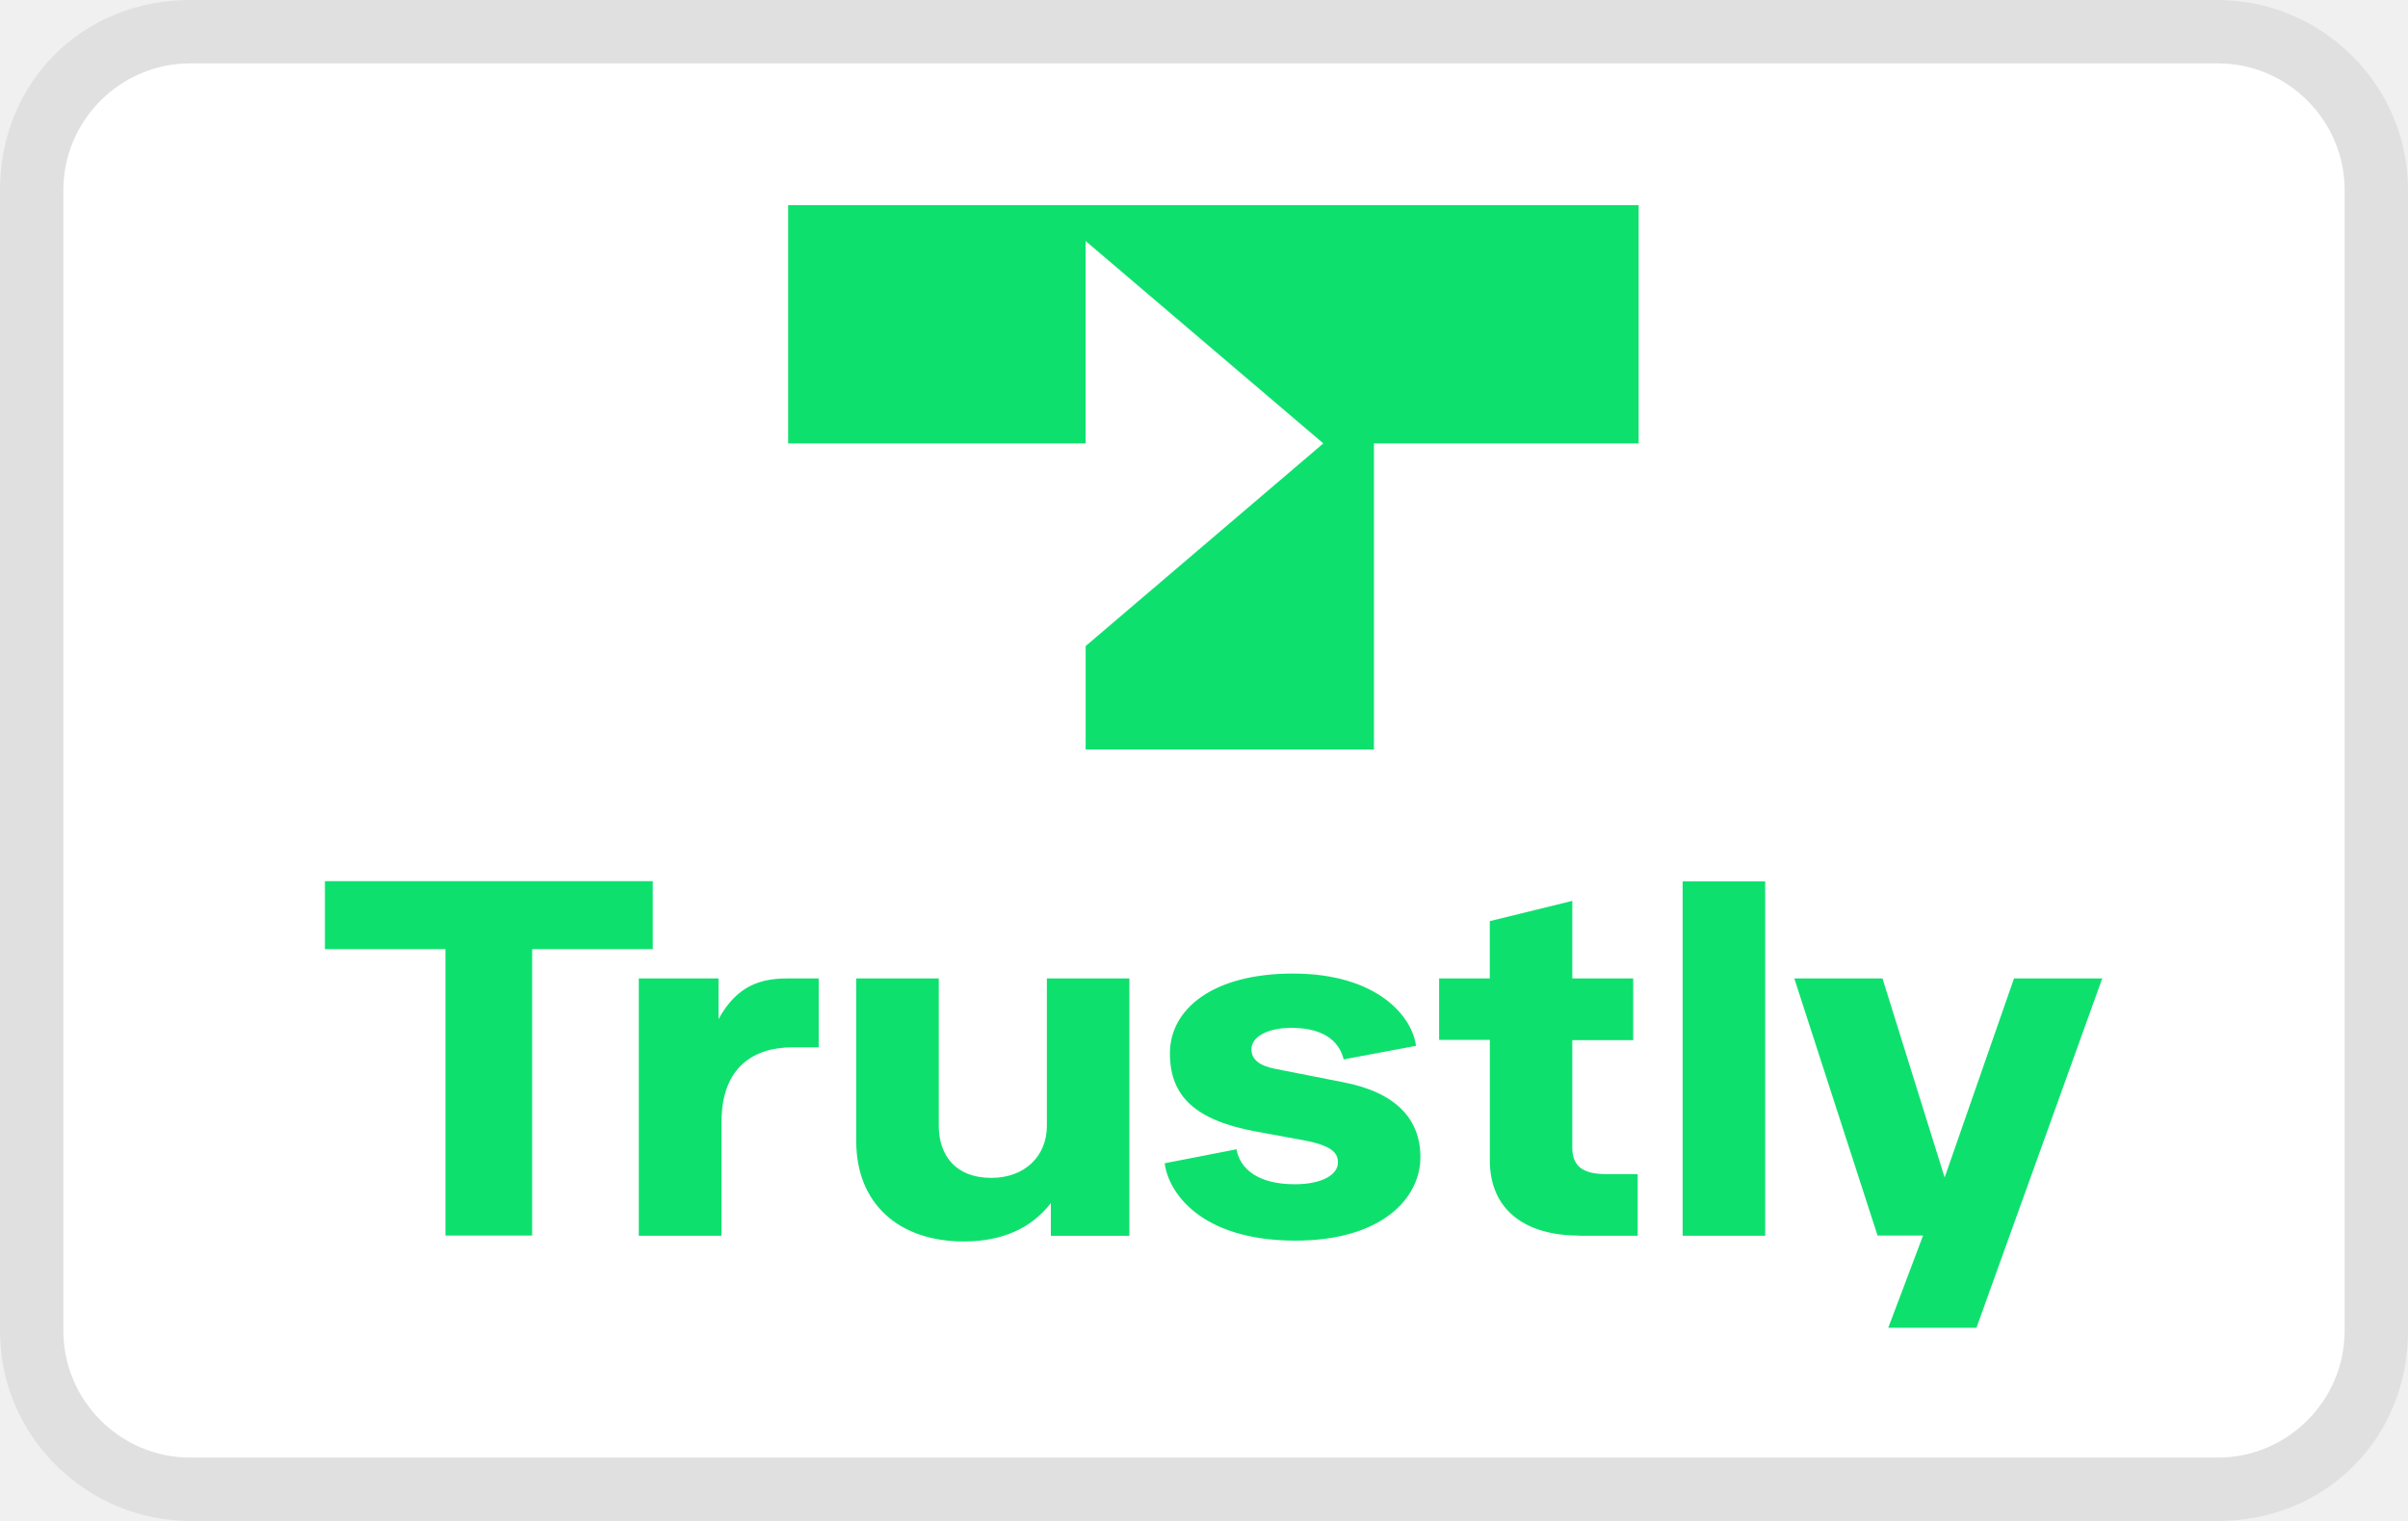
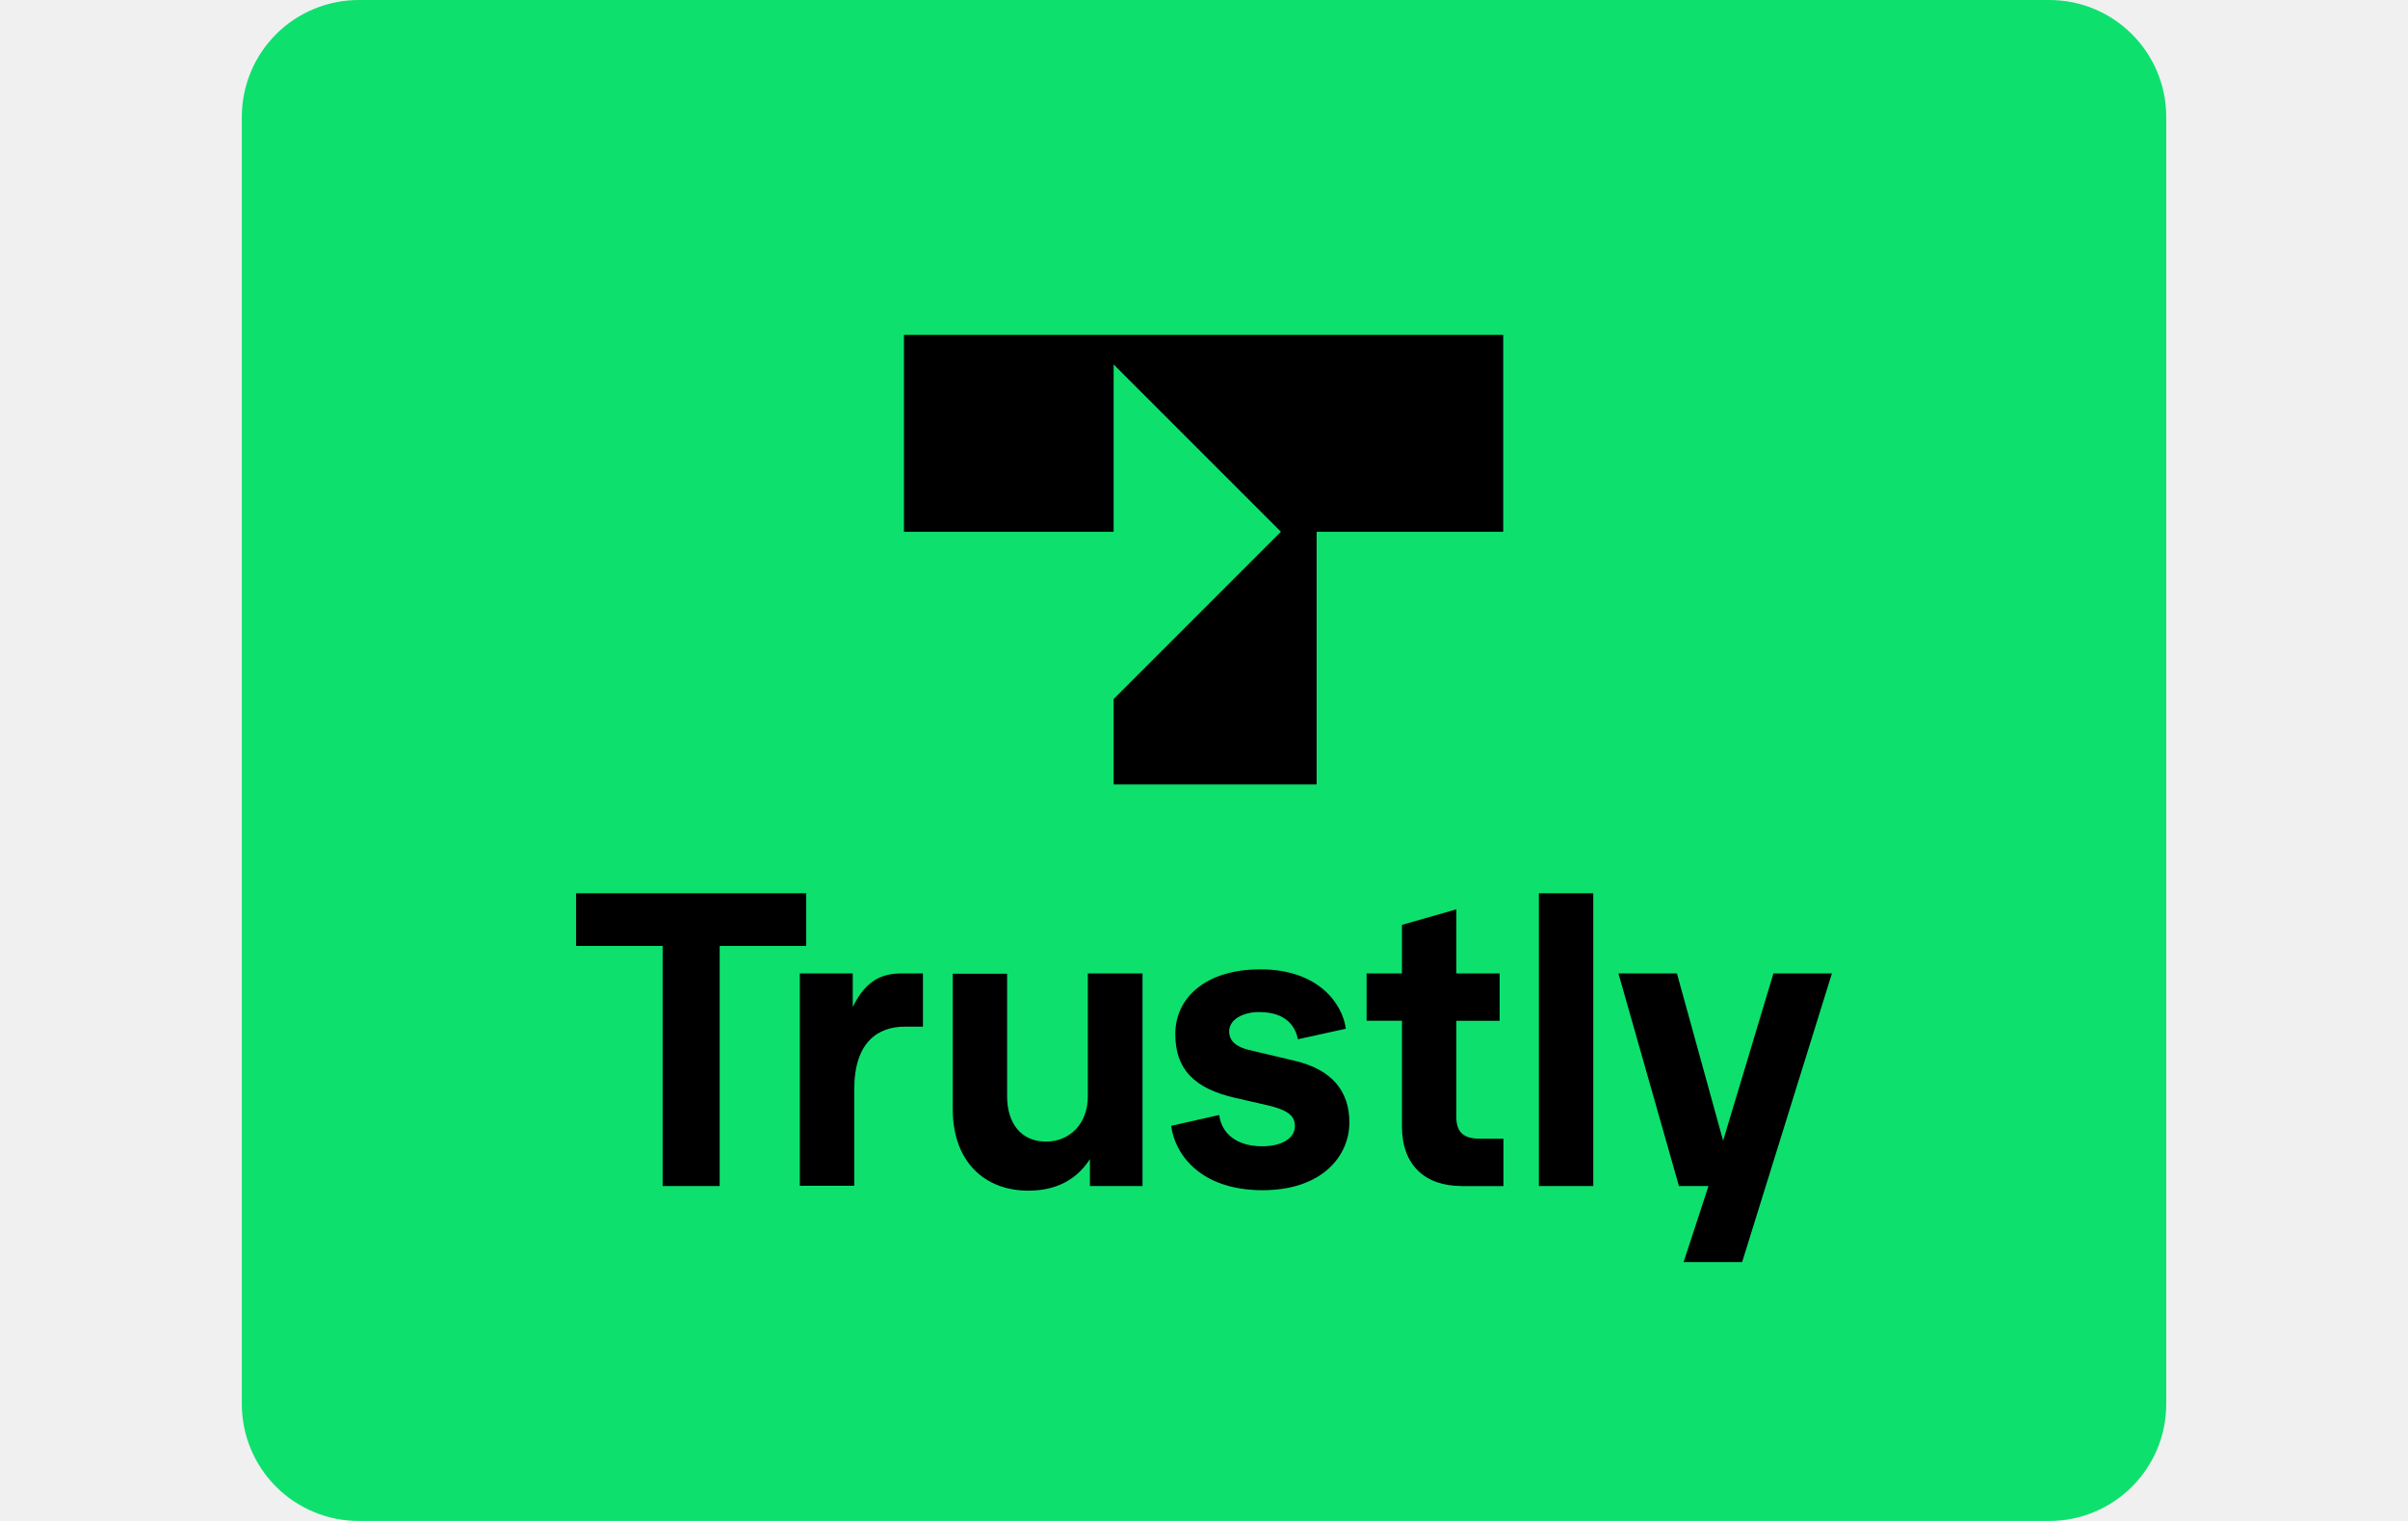
- <svg xmlns="http://www.w3.org/2000/svg" width="38" height="24" viewBox="0 0 38 24" role="img" aria-labelledby="pi-trustly">
-   <path fill="#000" opacity=".07" d="M35 0H3C1.3 0 0 1.3 0 3v18c0 1.7 1.4 3 3 3h32c1.7 0 3-1.3 3-3V3c0-1.7-1.4-3-3-3z" />
-   <path fill="#fff" d="M35 1c1.1 0 2 .9 2 2v18c0 1.1-.9 2-2 2H3c-1.1 0-2-.9-2-2V3c0-1.1.9-2 2-2h32" />
-   <path fill="none" pointer-events="none" d="M0 0h38v24H0z" />
-   <g transform="matrix(.76876 0 0 .76876 4.5 2.91)">
-     <path fill="none" pointer-events="none" d="M0 0h38v24H0z" />
-     <path d="M10.325 5.316h6.107V1.162l4.879 4.154-4.879 4.16v2.123h5.918V5.316h5.434V.426H10.325zM3.29 21.576v-5.879H.816v-1.396h6.73v1.396H5.07v5.879H3.289z" fill="#0ee06e" />
-     <path d="M7.259 21.576v-5.278h1.637v.835c.388-.709.89-.835 1.424-.835h.632v1.414h-.535c-.77 0-1.46.379-1.46 1.536v2.332H7.26zm4.464-1.932v-3.346h1.694v3.02c0 .618.352 1.074 1.077 1.074.699 0 1.142-.456 1.142-1.067v-3.027h1.694v5.283h-1.612v-.672c-.408.528-1.015.788-1.785.788-1.358 0-2.21-.796-2.21-2.054zm6.332.448l1.474-.287c.071.41.454.718 1.194.718.572 0 .888-.2.888-.448 0-.2-.129-.349-.714-.457l-.97-.178c-1.24-.231-1.765-.718-1.765-1.606 0-.905.877-1.636 2.525-1.636 1.75 0 2.454.897 2.526 1.484l-1.485.278c-.072-.309-.336-.648-1.076-.648-.47 0-.817.178-.817.44 0 .216.174.339.48.4l1.412.278c1.077.209 1.577.757 1.577 1.536 0 .835-.78 1.714-2.571 1.714-1.964-.004-2.607-1.01-2.678-1.588zm8.504 1.484c-1.096 0-1.83-.519-1.83-1.545V17.56h-1.041v-1.262h1.04v-1.176l1.694-.416v1.592h1.25v1.267h-1.25v2.21c0 .387.234.539.688.539h.654v1.266H26.56zm2.128 0v-7.27h1.694v7.274h-1.694zm6.8-5.278H37.3l-2.582 7.17h-1.81l.714-1.892h-.934l-1.709-5.278h1.81l1.276 4.086 1.424-4.086z" fill="#0ee06e" />
-   </g>
+ <svg xmlns="http://www.w3.org/2000/svg" version="1.1" viewBox="0 0 38 24" width="38" height="24" role="img" aria-labelledby="pi-trustly" overflow="visible" xml:space="preserve">
+   <path fill="#0EE06E" d="M32.338 24H5.662a1.845 1.845 0 01-1.846-1.846V1.846A1.845 1.845 0 015.662 0h26.677c1.02 0 1.846.826 1.846 1.846v20.308c0 1.02-.827 1.846-1.847 1.846z" />
+   <path d="M10.457 18.715v-3.789H9.091v-.831h3.632v.831h-1.366v3.789h-.9zM12.622 18.715V15.36h.835v.531c.217-.448.489-.531.78-.531h.328v.84h-.286c-.425 0-.798.245-.798.988v1.523h-.858v.004zM15.035 17.502v-2.137h.858v1.934c0 .429.222.715.614.715.378 0 .66-.286.66-.711V15.36h.863v3.355h-.83v-.425c-.217.337-.549.498-.969.498-.706.001-1.196-.47-1.196-1.286zM18.483 17.765l.757-.171c.037.295.277.494.678.494.328 0 .517-.138.517-.318 0-.148-.088-.245-.406-.323l-.545-.125c-.637-.148-.937-.448-.937-1.006 0-.568.475-1.02 1.343-1.02.918 0 1.297.545 1.348.937l-.757.166c-.037-.208-.194-.429-.609-.429-.272 0-.475.125-.475.305 0 .157.12.245.305.291l.738.175c.577.138.854.475.854.969 0 .54-.438 1.071-1.371 1.071-1.015-.001-1.394-.606-1.44-1.016zM23.066 18.715c-.577 0-.942-.328-.942-.942v-1.666h-.558v-.747h.558v-.766l.858-.245v1.011h.683v.748h-.683v1.518c0 .245.12.342.369.342h.374v.748h-.659zM24.285 18.715v-4.62h.858v4.62h-.858zM27.986 15.36h.923l-1.417 4.555h-.923l.392-1.2h-.466l-.955-3.355h.923l.729 2.64.794-2.64zM14.265 8.391h3.309v-2.64l2.64 2.64-2.64 2.64v1.347h3.203V8.391h2.945V5.285h-9.457z" />
</svg>
